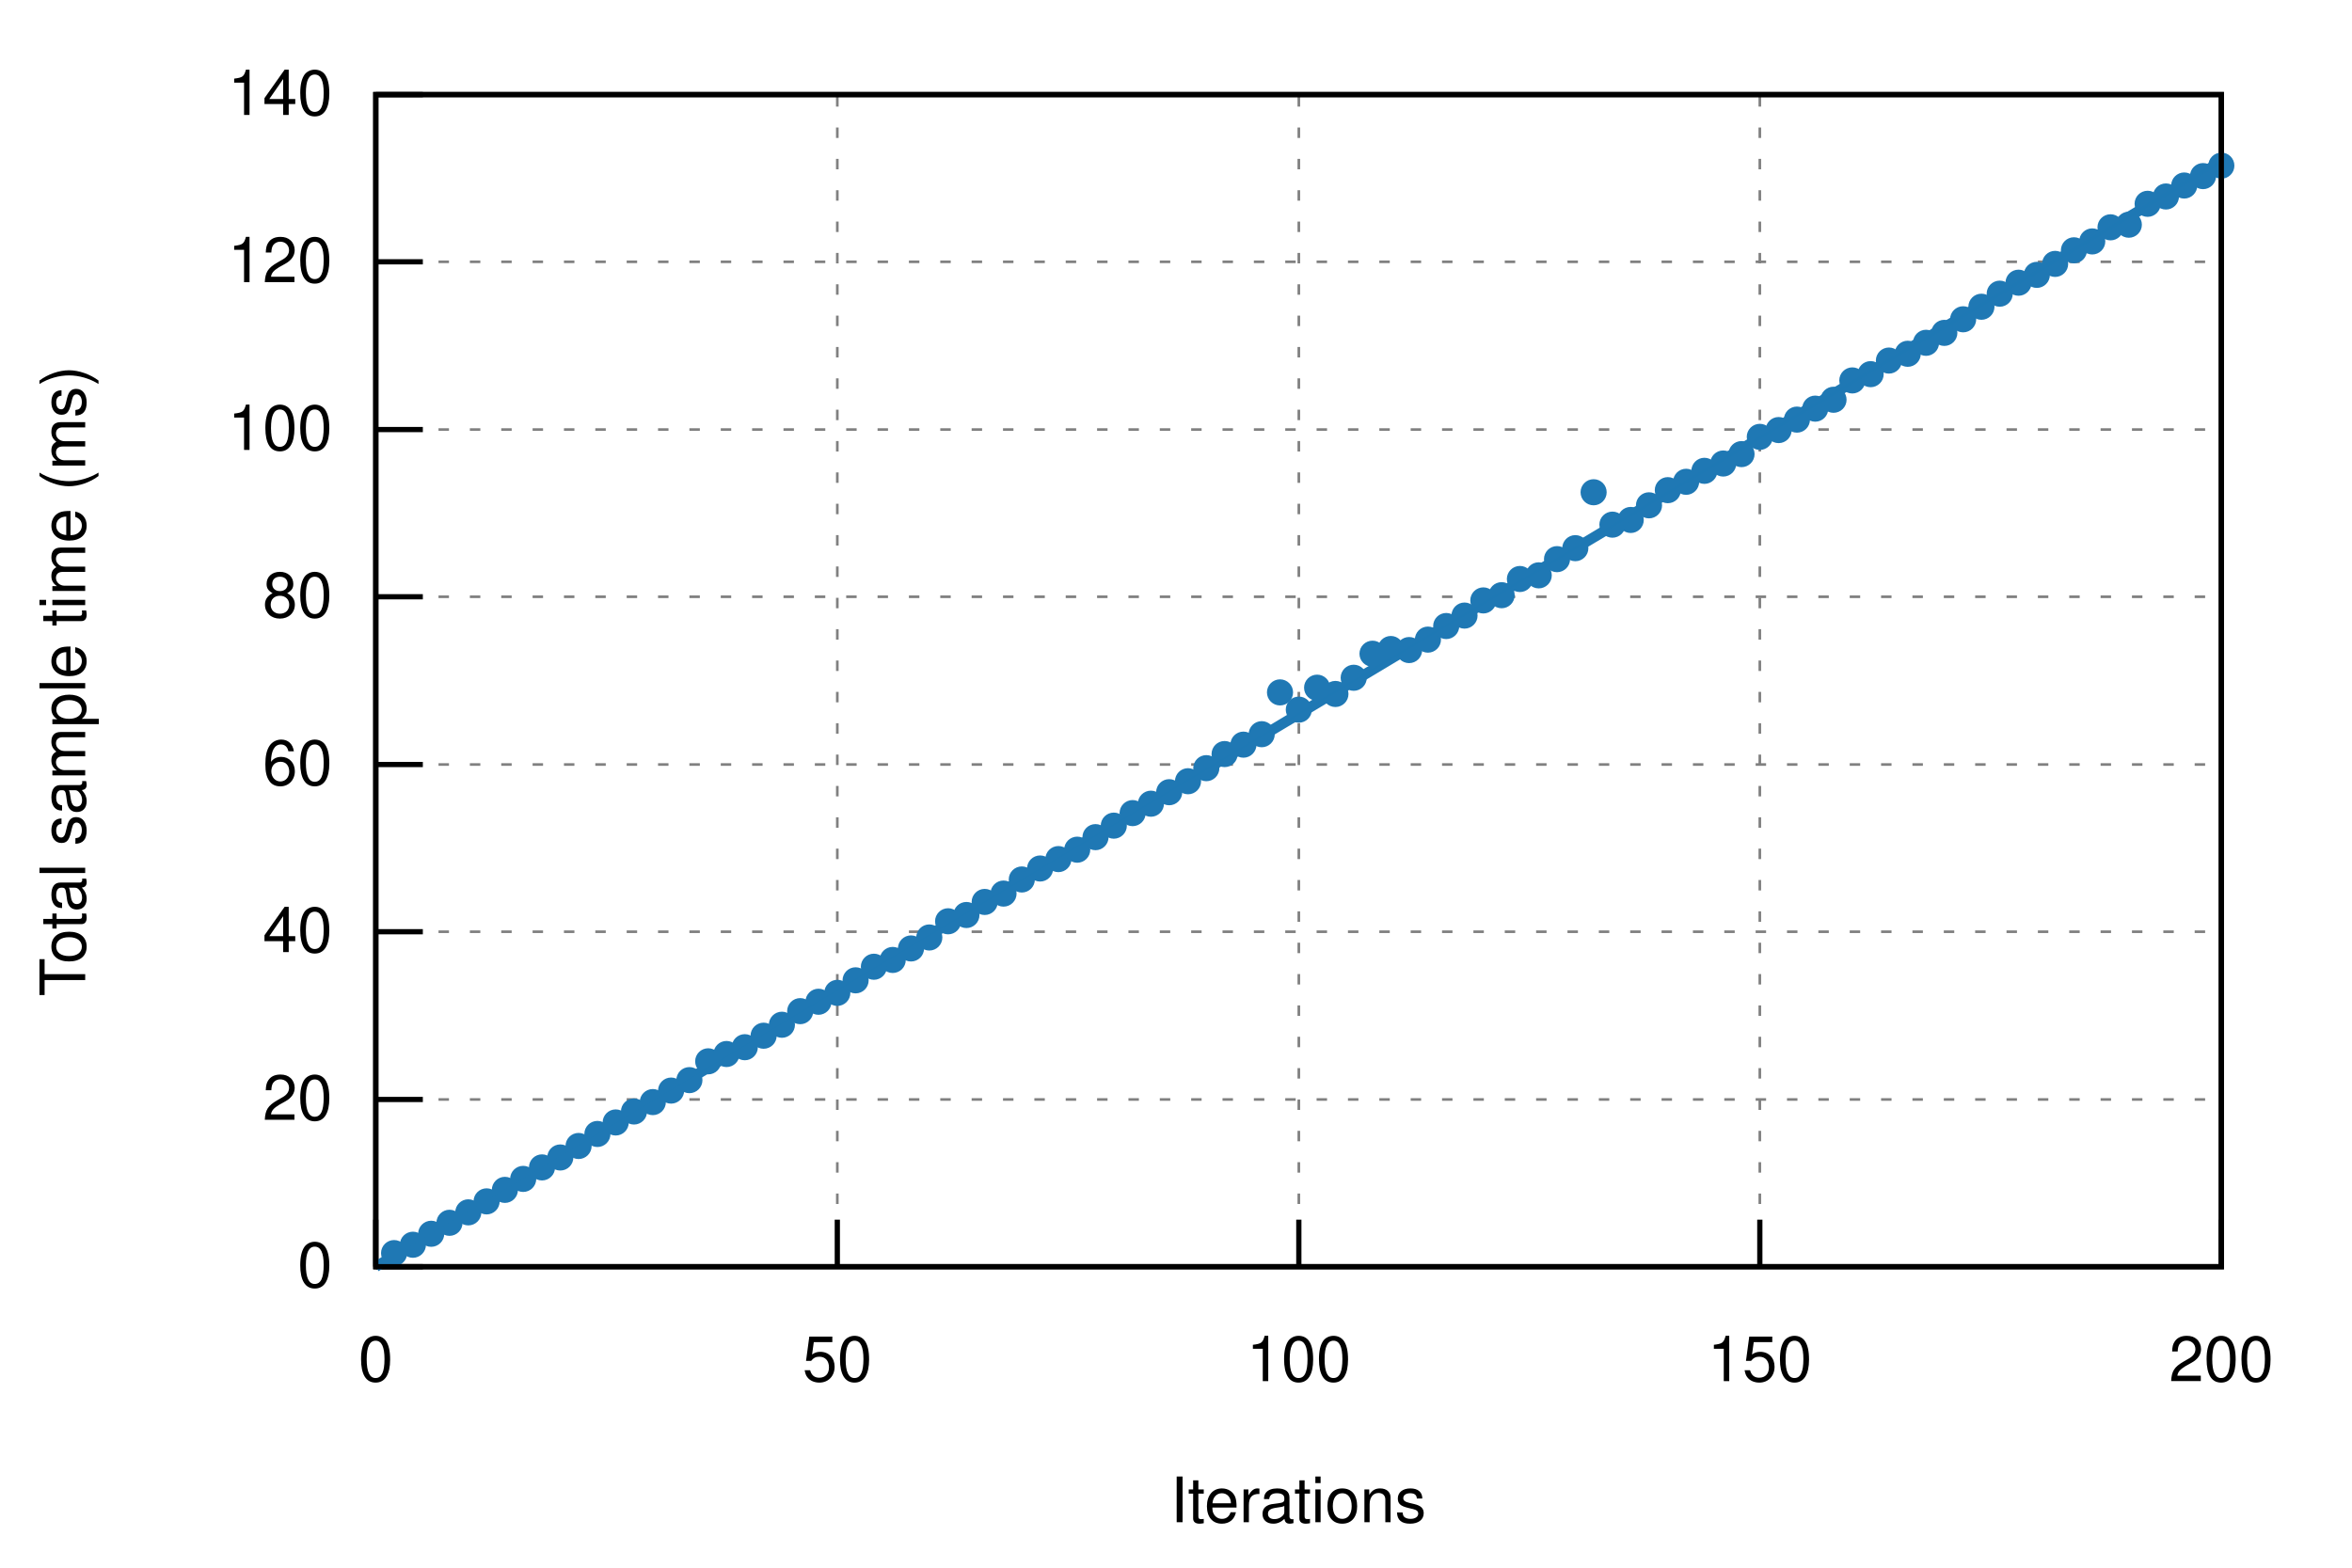
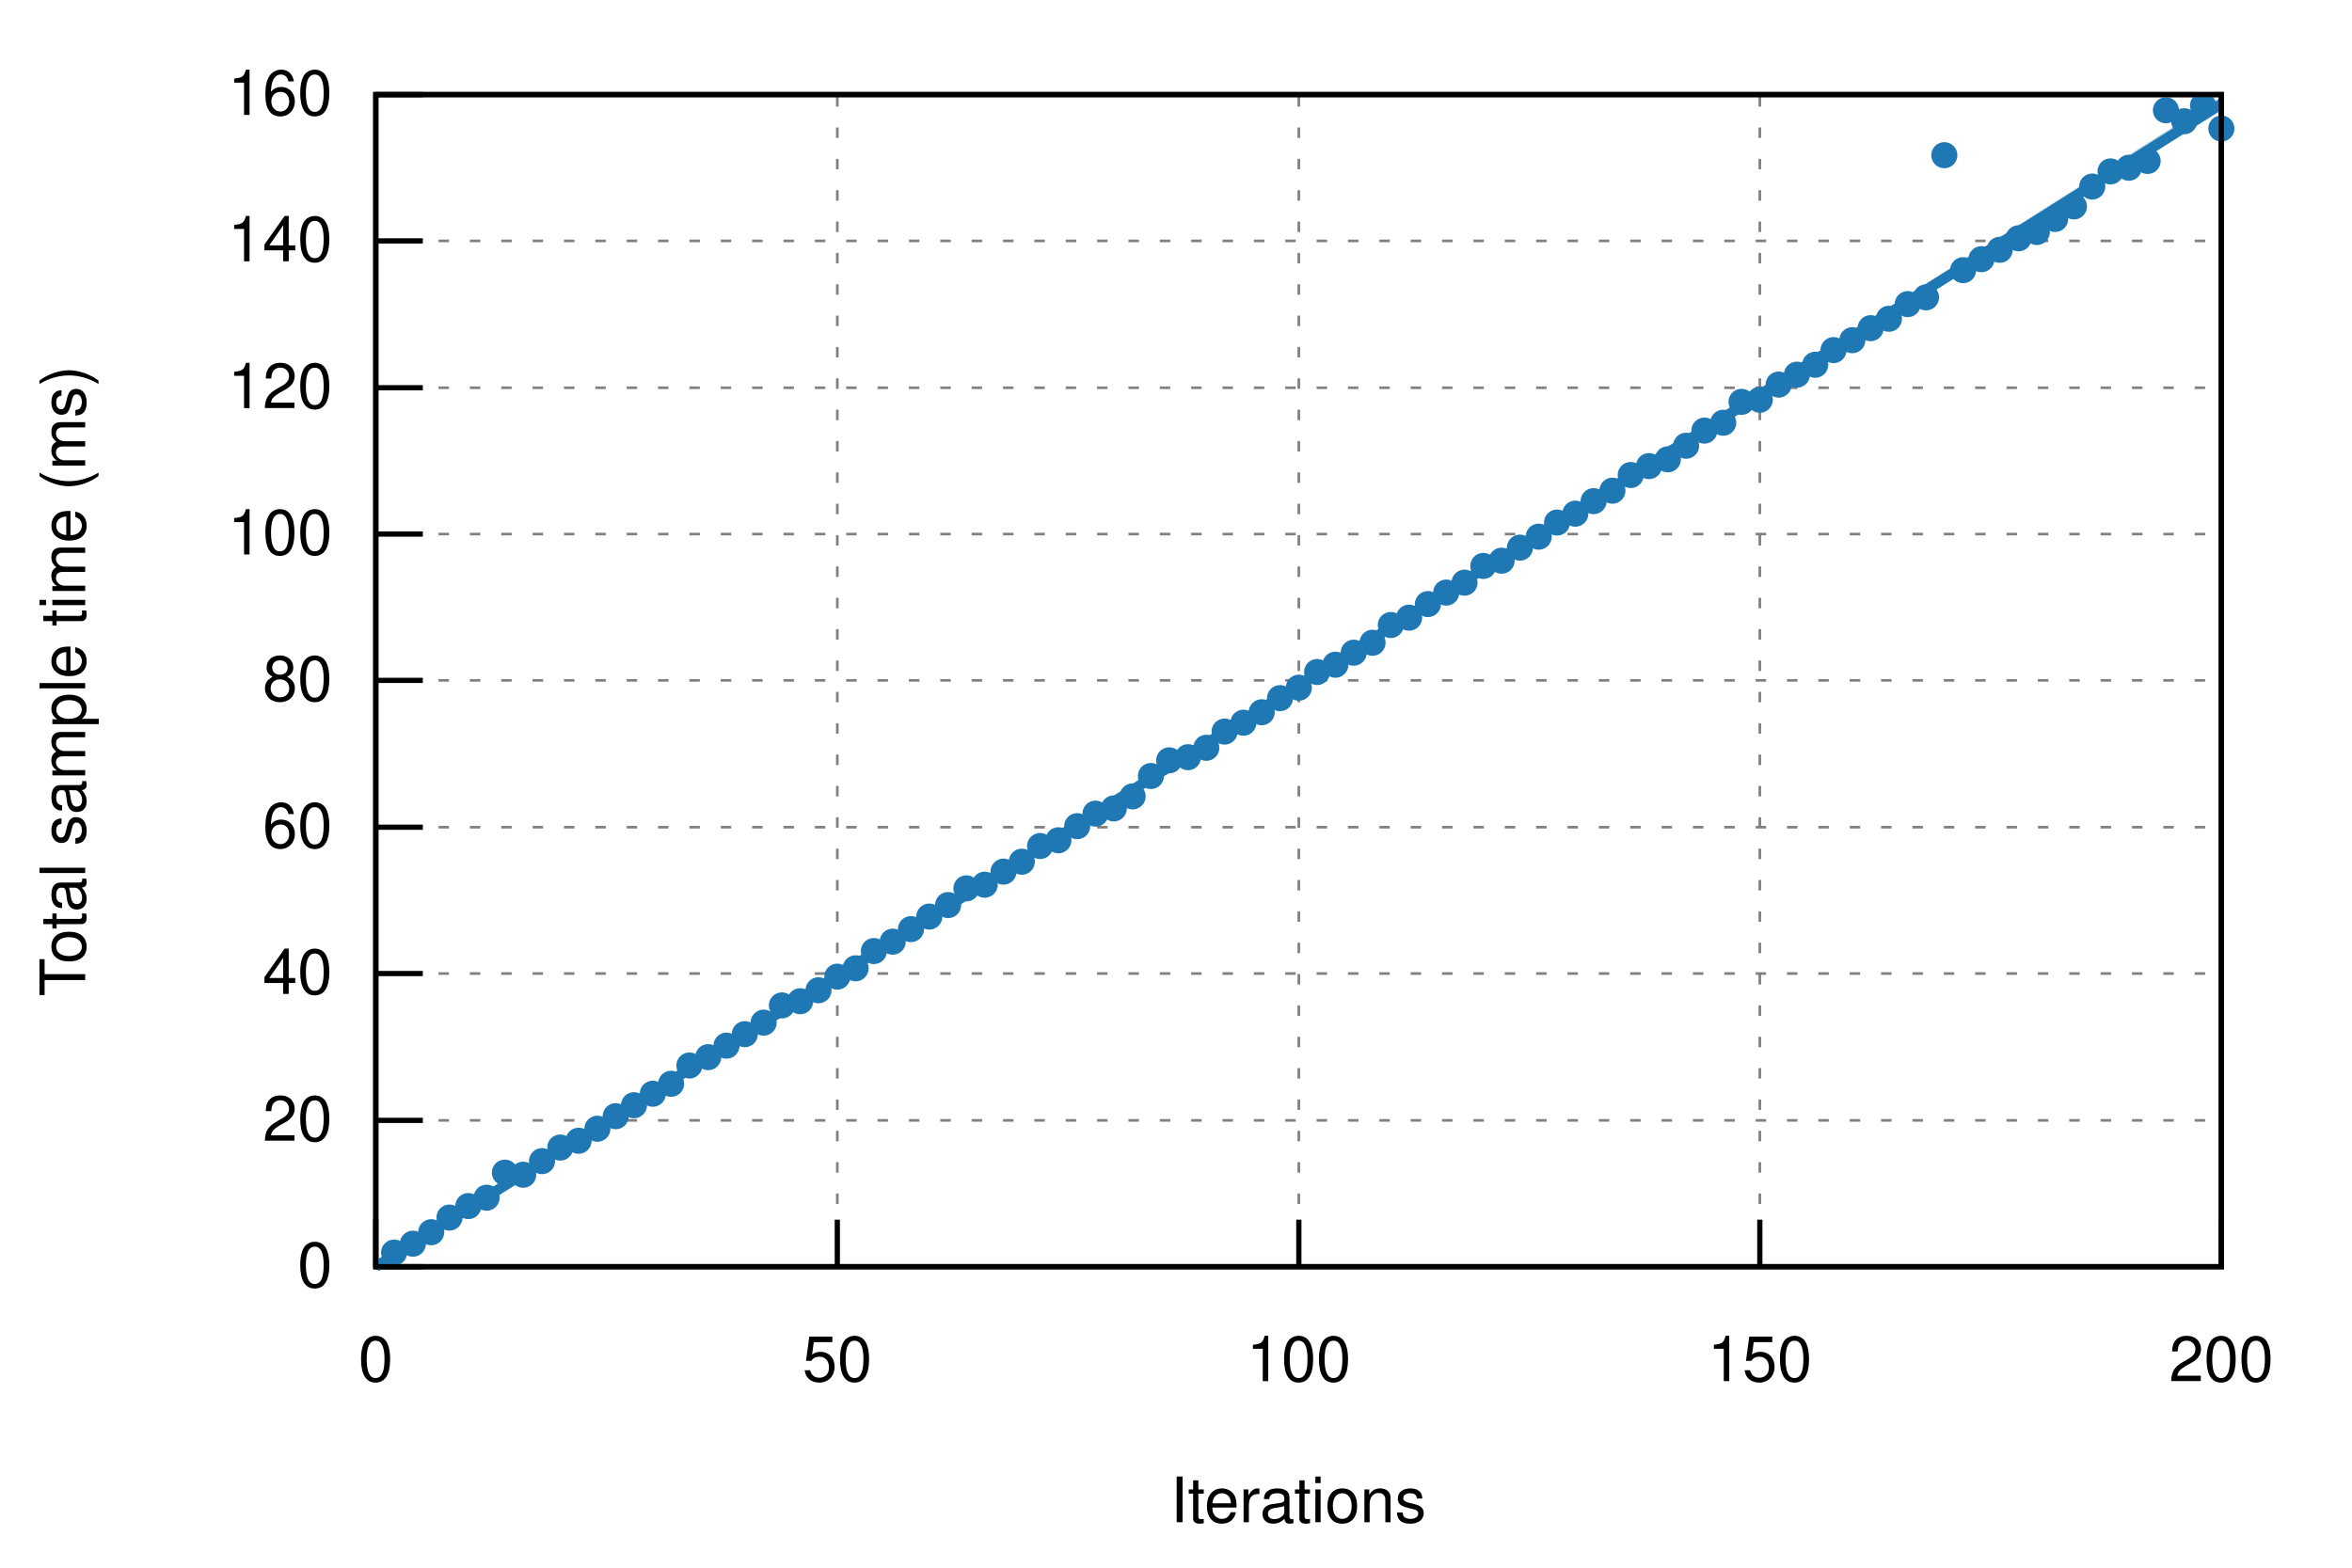
<svg xmlns="http://www.w3.org/2000/svg" xmlns:xlink="http://www.w3.org/1999/xlink" viewBox="0 0 450 300">
  <g id="gnuplot_canvas">
    <rect x="0" y="0" width="450" height="300" fill="none" />
    <defs>
      <circle id="gpDot" r="0.5" stroke-width="0.5" stroke="currentColor" />
      <path id="gpPt0" stroke-width="0.222" stroke="currentColor" d="M-1,0 h2 M0,-1 v2" />
      <path id="gpPt1" stroke-width="0.222" stroke="currentColor" d="M-1,-1 L1,1 M1,-1 L-1,1" />
      <path id="gpPt2" stroke-width="0.222" stroke="currentColor" d="M-1,0 L1,0 M0,-1 L0,1 M-1,-1 L1,1 M-1,1 L1,-1" />
      <rect id="gpPt3" stroke-width="0.222" stroke="currentColor" x="-1" y="-1" width="2" height="2" />
      <rect id="gpPt4" stroke-width="0.222" stroke="currentColor" fill="currentColor" x="-1" y="-1" width="2" height="2" />
      <circle id="gpPt5" stroke-width="0.222" stroke="currentColor" cx="0" cy="0" r="1" />
      <use xlink:href="#gpPt5" id="gpPt6" fill="currentColor" stroke="none" />
      <path id="gpPt7" stroke-width="0.222" stroke="currentColor" d="M0,-1.33 L-1.33,0.67 L1.33,0.67 z" />
      <use xlink:href="#gpPt7" id="gpPt8" fill="currentColor" stroke="none" />
      <use xlink:href="#gpPt7" id="gpPt9" stroke="currentColor" transform="rotate(180)" />
      <use xlink:href="#gpPt9" id="gpPt10" fill="currentColor" stroke="none" />
      <use xlink:href="#gpPt3" id="gpPt11" stroke="currentColor" transform="rotate(45)" />
      <use xlink:href="#gpPt11" id="gpPt12" fill="currentColor" stroke="none" />
      <path id="gpPt13" stroke-width="0.222" stroke="currentColor" d="M0,1.330 L1.265,0.411 L0.782,-1.067 L-0.782,-1.076 L-1.265,0.411 z" />
      <use xlink:href="#gpPt13" id="gpPt14" fill="currentColor" stroke="none" />
      <filter id="textbox" filterUnits="objectBoundingBox" x="0" y="0" height="1" width="1">
        <feFlood flood-color="white" flood-opacity="1" result="bgnd" />
        <feComposite in="SourceGraphic" in2="bgnd" operator="atop" />
      </filter>
      <filter id="greybox" filterUnits="objectBoundingBox" x="0" y="0" height="1" width="1">
        <feFlood flood-color="lightgrey" flood-opacity="1" result="grey" />
        <feComposite in="SourceGraphic" in2="grey" operator="atop" />
      </filter>
    </defs>
    <g fill="none" color="white" stroke="currentColor" stroke-width="1.00" stroke-linecap="butt" stroke-linejoin="miter">
</g>
    <g fill="none" color="black" stroke="currentColor" stroke-width="1.00" stroke-linecap="butt" stroke-linejoin="miter">
</g>
    <g fill="none" color="black" stroke="black" stroke-width="0.50" stroke-linecap="butt" stroke-linejoin="miter">
</g>
    <g fill="none" color="gray" stroke="currentColor" stroke-width="0.50" stroke-linecap="butt" stroke-linejoin="miter">
      <path stroke="gray" stroke-dasharray="2,4" class="gridline" d="M71.9,242.4 L425.0,242.4  " />
    </g>
    <g fill="none" color="gray" stroke="gray" stroke-width="1.00" stroke-linecap="butt" stroke-linejoin="miter">
</g>
    <g fill="none" color="black" stroke="currentColor" stroke-width="1.00" stroke-linecap="butt" stroke-linejoin="miter">
      <path stroke="black" d="M71.9,242.4 L80.9,242.4  " />
      <g transform="translate(63.6,246.3)" stroke="none" fill="black" font-family="Helvetica" font-size="12.00" text-anchor="end">
        <text>
          <tspan font-family="Helvetica"> 0</tspan>
        </text>
      </g>
    </g>
    <g fill="none" color="black" stroke="currentColor" stroke-width="1.00" stroke-linecap="butt" stroke-linejoin="miter">
</g>
    <g fill="none" color="black" stroke="black" stroke-width="0.50" stroke-linecap="butt" stroke-linejoin="miter">
</g>
    <g fill="none" color="gray" stroke="currentColor" stroke-width="0.50" stroke-linecap="butt" stroke-linejoin="miter">
-       <path stroke="gray" stroke-dasharray="2,4" class="gridline" d="M71.9,210.4 L425.0,210.4  " />
-     </g>
-     <g fill="none" color="gray" stroke="gray" stroke-width="1.00" stroke-linecap="butt" stroke-linejoin="miter">
- </g>
-     <g fill="none" color="black" stroke="currentColor" stroke-width="1.00" stroke-linecap="butt" stroke-linejoin="miter">
-       <path stroke="black" d="M71.9,210.4 L80.9,210.4  " />
-       <g transform="translate(63.6,214.3)" stroke="none" fill="black" font-family="Helvetica" font-size="12.00" text-anchor="end">
+       <path stroke="gray" stroke-dasharray="2,4" class="gridline" d="M71.9,214.4 L425.0,214.4  " />
+     </g>
+     <g fill="none" color="gray" stroke="gray" stroke-width="1.00" stroke-linecap="butt" stroke-linejoin="miter">
+ </g>
+     <g fill="none" color="black" stroke="currentColor" stroke-width="1.00" stroke-linecap="butt" stroke-linejoin="miter">
+       <path stroke="black" d="M71.9,214.4 L80.9,214.4  " />
+       <g transform="translate(63.6,218.3)" stroke="none" fill="black" font-family="Helvetica" font-size="12.00" text-anchor="end">
        <text>
          <tspan font-family="Helvetica"> 20</tspan>
        </text>
      </g>
    </g>
    <g fill="none" color="black" stroke="currentColor" stroke-width="1.00" stroke-linecap="butt" stroke-linejoin="miter">
</g>
    <g fill="none" color="black" stroke="black" stroke-width="0.50" stroke-linecap="butt" stroke-linejoin="miter">
</g>
    <g fill="none" color="gray" stroke="currentColor" stroke-width="0.50" stroke-linecap="butt" stroke-linejoin="miter">
-       <path stroke="gray" stroke-dasharray="2,4" class="gridline" d="M71.9,178.3 L425.0,178.3  " />
-     </g>
-     <g fill="none" color="gray" stroke="gray" stroke-width="1.00" stroke-linecap="butt" stroke-linejoin="miter">
- </g>
-     <g fill="none" color="black" stroke="currentColor" stroke-width="1.00" stroke-linecap="butt" stroke-linejoin="miter">
-       <path stroke="black" d="M71.9,178.3 L80.9,178.3  " />
-       <g transform="translate(63.6,182.2)" stroke="none" fill="black" font-family="Helvetica" font-size="12.00" text-anchor="end">
+       <path stroke="gray" stroke-dasharray="2,4" class="gridline" d="M71.9,186.3 L425.0,186.3  " />
+     </g>
+     <g fill="none" color="gray" stroke="gray" stroke-width="1.00" stroke-linecap="butt" stroke-linejoin="miter">
+ </g>
+     <g fill="none" color="black" stroke="currentColor" stroke-width="1.00" stroke-linecap="butt" stroke-linejoin="miter">
+       <path stroke="black" d="M71.9,186.3 L80.9,186.3  " />
+       <g transform="translate(63.6,190.2)" stroke="none" fill="black" font-family="Helvetica" font-size="12.00" text-anchor="end">
        <text>
          <tspan font-family="Helvetica"> 40</tspan>
        </text>
      </g>
    </g>
    <g fill="none" color="black" stroke="currentColor" stroke-width="1.00" stroke-linecap="butt" stroke-linejoin="miter">
</g>
    <g fill="none" color="black" stroke="black" stroke-width="0.50" stroke-linecap="butt" stroke-linejoin="miter">
</g>
    <g fill="none" color="gray" stroke="currentColor" stroke-width="0.50" stroke-linecap="butt" stroke-linejoin="miter">
-       <path stroke="gray" stroke-dasharray="2,4" class="gridline" d="M71.9,146.3 L425.0,146.3  " />
-     </g>
-     <g fill="none" color="gray" stroke="gray" stroke-width="1.00" stroke-linecap="butt" stroke-linejoin="miter">
- </g>
-     <g fill="none" color="black" stroke="currentColor" stroke-width="1.00" stroke-linecap="butt" stroke-linejoin="miter">
-       <path stroke="black" d="M71.9,146.3 L80.9,146.3  " />
-       <g transform="translate(63.6,150.2)" stroke="none" fill="black" font-family="Helvetica" font-size="12.00" text-anchor="end">
+       <path stroke="gray" stroke-dasharray="2,4" class="gridline" d="M71.9,158.3 L425.0,158.3  " />
+     </g>
+     <g fill="none" color="gray" stroke="gray" stroke-width="1.00" stroke-linecap="butt" stroke-linejoin="miter">
+ </g>
+     <g fill="none" color="black" stroke="currentColor" stroke-width="1.00" stroke-linecap="butt" stroke-linejoin="miter">
+       <path stroke="black" d="M71.9,158.3 L80.9,158.3  " />
+       <g transform="translate(63.6,162.2)" stroke="none" fill="black" font-family="Helvetica" font-size="12.00" text-anchor="end">
        <text>
          <tspan font-family="Helvetica"> 60</tspan>
        </text>
      </g>
    </g>
    <g fill="none" color="black" stroke="currentColor" stroke-width="1.00" stroke-linecap="butt" stroke-linejoin="miter">
</g>
    <g fill="none" color="black" stroke="black" stroke-width="0.50" stroke-linecap="butt" stroke-linejoin="miter">
</g>
    <g fill="none" color="gray" stroke="currentColor" stroke-width="0.50" stroke-linecap="butt" stroke-linejoin="miter">
-       <path stroke="gray" stroke-dasharray="2,4" class="gridline" d="M71.9,114.2 L425.0,114.2  " />
-     </g>
-     <g fill="none" color="gray" stroke="gray" stroke-width="1.00" stroke-linecap="butt" stroke-linejoin="miter">
- </g>
-     <g fill="none" color="black" stroke="currentColor" stroke-width="1.00" stroke-linecap="butt" stroke-linejoin="miter">
-       <path stroke="black" d="M71.9,114.2 L80.9,114.2  " />
-       <g transform="translate(63.6,118.1)" stroke="none" fill="black" font-family="Helvetica" font-size="12.00" text-anchor="end">
+       <path stroke="gray" stroke-dasharray="2,4" class="gridline" d="M71.9,130.2 L425.0,130.2  " />
+     </g>
+     <g fill="none" color="gray" stroke="gray" stroke-width="1.00" stroke-linecap="butt" stroke-linejoin="miter">
+ </g>
+     <g fill="none" color="black" stroke="currentColor" stroke-width="1.00" stroke-linecap="butt" stroke-linejoin="miter">
+       <path stroke="black" d="M71.9,130.2 L80.9,130.2  " />
+       <g transform="translate(63.6,134.1)" stroke="none" fill="black" font-family="Helvetica" font-size="12.00" text-anchor="end">
        <text>
          <tspan font-family="Helvetica"> 80</tspan>
        </text>
      </g>
    </g>
    <g fill="none" color="black" stroke="currentColor" stroke-width="1.00" stroke-linecap="butt" stroke-linejoin="miter">
</g>
    <g fill="none" color="black" stroke="black" stroke-width="0.50" stroke-linecap="butt" stroke-linejoin="miter">
</g>
    <g fill="none" color="gray" stroke="currentColor" stroke-width="0.50" stroke-linecap="butt" stroke-linejoin="miter">
-       <path stroke="gray" stroke-dasharray="2,4" class="gridline" d="M71.9,82.2 L425.0,82.2  " />
-     </g>
-     <g fill="none" color="gray" stroke="gray" stroke-width="1.00" stroke-linecap="butt" stroke-linejoin="miter">
- </g>
-     <g fill="none" color="black" stroke="currentColor" stroke-width="1.00" stroke-linecap="butt" stroke-linejoin="miter">
-       <path stroke="black" d="M71.9,82.2 L80.9,82.2  " />
-       <g transform="translate(63.6,86.1)" stroke="none" fill="black" font-family="Helvetica" font-size="12.00" text-anchor="end">
+       <path stroke="gray" stroke-dasharray="2,4" class="gridline" d="M71.9,102.2 L425.0,102.2  " />
+     </g>
+     <g fill="none" color="gray" stroke="gray" stroke-width="1.00" stroke-linecap="butt" stroke-linejoin="miter">
+ </g>
+     <g fill="none" color="black" stroke="currentColor" stroke-width="1.00" stroke-linecap="butt" stroke-linejoin="miter">
+       <path stroke="black" d="M71.9,102.2 L80.9,102.2  " />
+       <g transform="translate(63.6,106.1)" stroke="none" fill="black" font-family="Helvetica" font-size="12.00" text-anchor="end">
        <text>
          <tspan font-family="Helvetica"> 100</tspan>
        </text>
      </g>
    </g>
    <g fill="none" color="black" stroke="currentColor" stroke-width="1.00" stroke-linecap="butt" stroke-linejoin="miter">
</g>
    <g fill="none" color="black" stroke="black" stroke-width="0.50" stroke-linecap="butt" stroke-linejoin="miter">
</g>
    <g fill="none" color="gray" stroke="currentColor" stroke-width="0.50" stroke-linecap="butt" stroke-linejoin="miter">
-       <path stroke="gray" stroke-dasharray="2,4" class="gridline" d="M71.9,50.1 L425.0,50.1  " />
-     </g>
-     <g fill="none" color="gray" stroke="gray" stroke-width="1.00" stroke-linecap="butt" stroke-linejoin="miter">
- </g>
-     <g fill="none" color="black" stroke="currentColor" stroke-width="1.00" stroke-linecap="butt" stroke-linejoin="miter">
-       <path stroke="black" d="M71.9,50.1 L80.9,50.1  " />
-       <g transform="translate(63.6,54.0)" stroke="none" fill="black" font-family="Helvetica" font-size="12.00" text-anchor="end">
+       <path stroke="gray" stroke-dasharray="2,4" class="gridline" d="M71.9,74.2 L425.0,74.2  " />
+     </g>
+     <g fill="none" color="gray" stroke="gray" stroke-width="1.00" stroke-linecap="butt" stroke-linejoin="miter">
+ </g>
+     <g fill="none" color="black" stroke="currentColor" stroke-width="1.00" stroke-linecap="butt" stroke-linejoin="miter">
+       <path stroke="black" d="M71.9,74.2 L80.9,74.2  " />
+       <g transform="translate(63.6,78.1)" stroke="none" fill="black" font-family="Helvetica" font-size="12.00" text-anchor="end">
        <text>
          <tspan font-family="Helvetica"> 120</tspan>
+         </text>
+       </g>
+     </g>
+     <g fill="none" color="black" stroke="currentColor" stroke-width="1.00" stroke-linecap="butt" stroke-linejoin="miter">
+ </g>
+     <g fill="none" color="black" stroke="black" stroke-width="0.50" stroke-linecap="butt" stroke-linejoin="miter">
+ </g>
+     <g fill="none" color="gray" stroke="currentColor" stroke-width="0.50" stroke-linecap="butt" stroke-linejoin="miter">
+       <path stroke="gray" stroke-dasharray="2,4" class="gridline" d="M71.9,46.1 L425.0,46.1  " />
+     </g>
+     <g fill="none" color="gray" stroke="gray" stroke-width="1.00" stroke-linecap="butt" stroke-linejoin="miter">
+ </g>
+     <g fill="none" color="black" stroke="currentColor" stroke-width="1.00" stroke-linecap="butt" stroke-linejoin="miter">
+       <path stroke="black" d="M71.9,46.1 L80.9,46.1  " />
+       <g transform="translate(63.6,50.0)" stroke="none" fill="black" font-family="Helvetica" font-size="12.00" text-anchor="end">
+         <text>
+           <tspan font-family="Helvetica"> 140</tspan>
        </text>
      </g>
    </g>
    <g fill="none" color="black" stroke="currentColor" stroke-width="1.00" stroke-linecap="butt" stroke-linejoin="miter">
</g>
    <g fill="none" color="black" stroke="black" stroke-width="0.50" stroke-linecap="butt" stroke-linejoin="miter">
</g>
    <g fill="none" color="gray" stroke="currentColor" stroke-width="0.50" stroke-linecap="butt" stroke-linejoin="miter">
      <path stroke="gray" stroke-dasharray="2,4" class="gridline" d="M71.9,18.1 L425.0,18.1  " />
    </g>
    <g fill="none" color="gray" stroke="gray" stroke-width="1.00" stroke-linecap="butt" stroke-linejoin="miter">
</g>
    <g fill="none" color="black" stroke="currentColor" stroke-width="1.00" stroke-linecap="butt" stroke-linejoin="miter">
      <path stroke="black" d="M71.9,18.1 L80.9,18.1  " />
      <g transform="translate(63.6,22.0)" stroke="none" fill="black" font-family="Helvetica" font-size="12.00" text-anchor="end">
        <text>
-           <tspan font-family="Helvetica"> 140</tspan>
+           <tspan font-family="Helvetica"> 160</tspan>
        </text>
      </g>
    </g>
    <g fill="none" color="black" stroke="currentColor" stroke-width="1.00" stroke-linecap="butt" stroke-linejoin="miter">
</g>
    <g fill="none" color="black" stroke="black" stroke-width="0.50" stroke-linecap="butt" stroke-linejoin="miter">
</g>
    <g fill="none" color="gray" stroke="currentColor" stroke-width="0.50" stroke-linecap="butt" stroke-linejoin="miter">
      <path stroke="gray" stroke-dasharray="2,4" class="gridline" d="M71.9,242.4 L71.9,18.1  " />
    </g>
    <g fill="none" color="gray" stroke="gray" stroke-width="1.00" stroke-linecap="butt" stroke-linejoin="miter">
</g>
    <g fill="none" color="black" stroke="currentColor" stroke-width="1.00" stroke-linecap="butt" stroke-linejoin="miter">
      <path stroke="black" d="M71.9,242.4 L71.9,233.4  " />
      <g transform="translate(71.9,264.3)" stroke="none" fill="black" font-family="Helvetica" font-size="12.00" text-anchor="middle">
        <text>
          <tspan font-family="Helvetica"> 0</tspan>
        </text>
      </g>
    </g>
    <g fill="none" color="black" stroke="currentColor" stroke-width="1.00" stroke-linecap="butt" stroke-linejoin="miter">
</g>
    <g fill="none" color="black" stroke="black" stroke-width="0.50" stroke-linecap="butt" stroke-linejoin="miter">
</g>
    <g fill="none" color="gray" stroke="currentColor" stroke-width="0.50" stroke-linecap="butt" stroke-linejoin="miter">
      <path stroke="gray" stroke-dasharray="2,4" class="gridline" d="M160.2,242.4 L160.2,18.1  " />
    </g>
    <g fill="none" color="gray" stroke="gray" stroke-width="1.00" stroke-linecap="butt" stroke-linejoin="miter">
</g>
    <g fill="none" color="black" stroke="currentColor" stroke-width="1.00" stroke-linecap="butt" stroke-linejoin="miter">
      <path stroke="black" d="M160.2,242.4 L160.2,233.4  " />
      <g transform="translate(160.2,264.3)" stroke="none" fill="black" font-family="Helvetica" font-size="12.00" text-anchor="middle">
        <text>
          <tspan font-family="Helvetica"> 50</tspan>
        </text>
      </g>
    </g>
    <g fill="none" color="black" stroke="currentColor" stroke-width="1.00" stroke-linecap="butt" stroke-linejoin="miter">
</g>
    <g fill="none" color="black" stroke="black" stroke-width="0.50" stroke-linecap="butt" stroke-linejoin="miter">
</g>
    <g fill="none" color="gray" stroke="currentColor" stroke-width="0.50" stroke-linecap="butt" stroke-linejoin="miter">
      <path stroke="gray" stroke-dasharray="2,4" class="gridline" d="M248.5,242.4 L248.5,18.1  " />
    </g>
    <g fill="none" color="gray" stroke="gray" stroke-width="1.00" stroke-linecap="butt" stroke-linejoin="miter">
</g>
    <g fill="none" color="black" stroke="currentColor" stroke-width="1.00" stroke-linecap="butt" stroke-linejoin="miter">
      <path stroke="black" d="M248.5,242.4 L248.5,233.4  " />
      <g transform="translate(248.5,264.3)" stroke="none" fill="black" font-family="Helvetica" font-size="12.00" text-anchor="middle">
        <text>
          <tspan font-family="Helvetica"> 100</tspan>
        </text>
      </g>
    </g>
    <g fill="none" color="black" stroke="currentColor" stroke-width="1.00" stroke-linecap="butt" stroke-linejoin="miter">
</g>
    <g fill="none" color="black" stroke="black" stroke-width="0.50" stroke-linecap="butt" stroke-linejoin="miter">
</g>
    <g fill="none" color="gray" stroke="currentColor" stroke-width="0.50" stroke-linecap="butt" stroke-linejoin="miter">
      <path stroke="gray" stroke-dasharray="2,4" class="gridline" d="M336.7,242.4 L336.7,18.1  " />
    </g>
    <g fill="none" color="gray" stroke="gray" stroke-width="1.00" stroke-linecap="butt" stroke-linejoin="miter">
</g>
    <g fill="none" color="black" stroke="currentColor" stroke-width="1.00" stroke-linecap="butt" stroke-linejoin="miter">
      <path stroke="black" d="M336.7,242.4 L336.7,233.4  " />
      <g transform="translate(336.7,264.3)" stroke="none" fill="black" font-family="Helvetica" font-size="12.00" text-anchor="middle">
        <text>
          <tspan font-family="Helvetica"> 150</tspan>
        </text>
      </g>
    </g>
    <g fill="none" color="black" stroke="currentColor" stroke-width="1.00" stroke-linecap="butt" stroke-linejoin="miter">
</g>
    <g fill="none" color="black" stroke="black" stroke-width="0.50" stroke-linecap="butt" stroke-linejoin="miter">
</g>
    <g fill="none" color="gray" stroke="currentColor" stroke-width="0.50" stroke-linecap="butt" stroke-linejoin="miter">
      <path stroke="gray" stroke-dasharray="2,4" class="gridline" d="M425.0,242.4 L425.0,18.1  " />
    </g>
    <g fill="none" color="gray" stroke="gray" stroke-width="1.00" stroke-linecap="butt" stroke-linejoin="miter">
</g>
    <g fill="none" color="black" stroke="currentColor" stroke-width="1.00" stroke-linecap="butt" stroke-linejoin="miter">
      <path stroke="black" d="M425.0,242.4 L425.0,233.4  " />
      <g transform="translate(425.0,264.3)" stroke="none" fill="black" font-family="Helvetica" font-size="12.00" text-anchor="middle">
        <text>
          <tspan font-family="Helvetica"> 200</tspan>
        </text>
      </g>
    </g>
    <g fill="none" color="black" stroke="currentColor" stroke-width="1.00" stroke-linecap="butt" stroke-linejoin="miter">
</g>
    <g fill="none" color="black" stroke="currentColor" stroke-width="1.00" stroke-linecap="butt" stroke-linejoin="miter">
      <path stroke="black" d="M71.9,18.1 L71.9,242.4 L425.0,242.4 L425.0,18.1 L71.9,18.1 Z  " />
    </g>
    <g fill="none" color="black" stroke="currentColor" stroke-width="1.00" stroke-linecap="butt" stroke-linejoin="miter">
      <g transform="translate(16.3,130.3) rotate(270)" stroke="none" fill="black" font-family="Helvetica" font-size="12.00" text-anchor="middle">
        <text>
          <tspan font-family="Helvetica">Total sample time (ms)</tspan>
        </text>
      </g>
    </g>
    <g fill="none" color="black" stroke="currentColor" stroke-width="1.00" stroke-linecap="butt" stroke-linejoin="miter">
      <g transform="translate(248.4,291.3)" stroke="none" fill="black" font-family="Helvetica" font-size="12.00" text-anchor="middle">
        <text>
          <tspan font-family="Helvetica">Iterations</tspan>
        </text>
      </g>
    </g>
    <g fill="none" color="black" stroke="currentColor" stroke-width="1.00" stroke-linecap="butt" stroke-linejoin="miter">
</g>
    <g id="gnuplot_plot_1">
      <g fill="none" color="black" stroke="currentColor" stroke-width="1.00" stroke-linecap="butt" stroke-linejoin="miter">
-         <use xlink:href="#gpPt6" transform="translate(75.4,239.8) scale(2.25)" color="rgb( 31, 120, 180)" />
-         <use xlink:href="#gpPt6" transform="translate(79.0,238.2) scale(2.25)" color="rgb( 31, 120, 180)" />
-         <use xlink:href="#gpPt6" transform="translate(82.5,236.1) scale(2.25)" color="rgb( 31, 120, 180)" />
-         <use xlink:href="#gpPt6" transform="translate(86.0,234.0) scale(2.25)" color="rgb( 31, 120, 180)" />
-         <use xlink:href="#gpPt6" transform="translate(89.6,232.0) scale(2.25)" color="rgb( 31, 120, 180)" />
-         <use xlink:href="#gpPt6" transform="translate(93.1,229.9) scale(2.25)" color="rgb( 31, 120, 180)" />
-         <use xlink:href="#gpPt6" transform="translate(96.6,227.7) scale(2.25)" color="rgb( 31, 120, 180)" />
-         <use xlink:href="#gpPt6" transform="translate(100.1,225.6) scale(2.25)" color="rgb( 31, 120, 180)" />
-         <use xlink:href="#gpPt6" transform="translate(103.7,223.4) scale(2.25)" color="rgb( 31, 120, 180)" />
-         <use xlink:href="#gpPt6" transform="translate(107.2,221.5) scale(2.25)" color="rgb( 31, 120, 180)" />
-         <use xlink:href="#gpPt6" transform="translate(110.7,219.3) scale(2.25)" color="rgb( 31, 120, 180)" />
-         <use xlink:href="#gpPt6" transform="translate(114.3,217.0) scale(2.25)" color="rgb( 31, 120, 180)" />
-         <use xlink:href="#gpPt6" transform="translate(117.8,214.8) scale(2.25)" color="rgb( 31, 120, 180)" />
-         <use xlink:href="#gpPt6" transform="translate(121.3,212.7) scale(2.25)" color="rgb( 31, 120, 180)" />
-         <use xlink:href="#gpPt6" transform="translate(124.9,210.9) scale(2.25)" color="rgb( 31, 120, 180)" />
-         <use xlink:href="#gpPt6" transform="translate(128.4,208.7) scale(2.25)" color="rgb( 31, 120, 180)" />
-         <use xlink:href="#gpPt6" transform="translate(131.9,206.7) scale(2.25)" color="rgb( 31, 120, 180)" />
-         <use xlink:href="#gpPt6" transform="translate(135.5,203.1) scale(2.25)" color="rgb( 31, 120, 180)" />
-         <use xlink:href="#gpPt6" transform="translate(139.0,201.7) scale(2.25)" color="rgb( 31, 120, 180)" />
-         <use xlink:href="#gpPt6" transform="translate(142.5,200.4) scale(2.25)" color="rgb( 31, 120, 180)" />
-         <use xlink:href="#gpPt6" transform="translate(146.1,198.2) scale(2.25)" color="rgb( 31, 120, 180)" />
-         <use xlink:href="#gpPt6" transform="translate(149.6,196.1) scale(2.25)" color="rgb( 31, 120, 180)" />
-         <use xlink:href="#gpPt6" transform="translate(153.1,193.5) scale(2.25)" color="rgb( 31, 120, 180)" />
-         <use xlink:href="#gpPt6" transform="translate(156.6,191.7) scale(2.25)" color="rgb( 31, 120, 180)" />
-         <use xlink:href="#gpPt6" transform="translate(160.2,190.0) scale(2.25)" color="rgb( 31, 120, 180)" />
-         <use xlink:href="#gpPt6" transform="translate(163.7,187.6) scale(2.25)" color="rgb( 31, 120, 180)" />
-         <use xlink:href="#gpPt6" transform="translate(167.2,185.0) scale(2.25)" color="rgb( 31, 120, 180)" />
-         <use xlink:href="#gpPt6" transform="translate(170.8,183.7) scale(2.25)" color="rgb( 31, 120, 180)" />
-         <use xlink:href="#gpPt6" transform="translate(174.3,181.5) scale(2.25)" color="rgb( 31, 120, 180)" />
-         <use xlink:href="#gpPt6" transform="translate(177.8,179.4) scale(2.25)" color="rgb( 31, 120, 180)" />
-         <use xlink:href="#gpPt6" transform="translate(181.4,176.3) scale(2.25)" color="rgb( 31, 120, 180)" />
-         <use xlink:href="#gpPt6" transform="translate(184.9,175.1) scale(2.25)" color="rgb( 31, 120, 180)" />
-         <use xlink:href="#gpPt6" transform="translate(188.4,172.6) scale(2.25)" color="rgb( 31, 120, 180)" />
-         <use xlink:href="#gpPt6" transform="translate(192.0,171.0) scale(2.25)" color="rgb( 31, 120, 180)" />
-         <use xlink:href="#gpPt6" transform="translate(195.5,168.3) scale(2.25)" color="rgb( 31, 120, 180)" />
-         <use xlink:href="#gpPt6" transform="translate(199.0,166.2) scale(2.25)" color="rgb( 31, 120, 180)" />
-         <use xlink:href="#gpPt6" transform="translate(202.5,164.4) scale(2.25)" color="rgb( 31, 120, 180)" />
-         <use xlink:href="#gpPt6" transform="translate(206.1,162.6) scale(2.25)" color="rgb( 31, 120, 180)" />
-         <use xlink:href="#gpPt6" transform="translate(209.6,160.2) scale(2.25)" color="rgb( 31, 120, 180)" />
-         <use xlink:href="#gpPt6" transform="translate(213.1,158.0) scale(2.25)" color="rgb( 31, 120, 180)" />
-         <use xlink:href="#gpPt6" transform="translate(216.7,155.6) scale(2.25)" color="rgb( 31, 120, 180)" />
-         <use xlink:href="#gpPt6" transform="translate(220.2,153.8) scale(2.25)" color="rgb( 31, 120, 180)" />
-         <use xlink:href="#gpPt6" transform="translate(223.7,151.6) scale(2.25)" color="rgb( 31, 120, 180)" />
-         <use xlink:href="#gpPt6" transform="translate(227.3,149.5) scale(2.25)" color="rgb( 31, 120, 180)" />
-         <use xlink:href="#gpPt6" transform="translate(230.8,147.0) scale(2.25)" color="rgb( 31, 120, 180)" />
-         <use xlink:href="#gpPt6" transform="translate(234.3,144.3) scale(2.25)" color="rgb( 31, 120, 180)" />
-         <use xlink:href="#gpPt6" transform="translate(237.9,142.5) scale(2.25)" color="rgb( 31, 120, 180)" />
-         <use xlink:href="#gpPt6" transform="translate(241.4,140.5) scale(2.25)" color="rgb( 31, 120, 180)" />
-         <use xlink:href="#gpPt6" transform="translate(244.9,132.5) scale(2.25)" color="rgb( 31, 120, 180)" />
-         <use xlink:href="#gpPt6" transform="translate(248.5,135.8) scale(2.25)" color="rgb( 31, 120, 180)" />
-         <use xlink:href="#gpPt6" transform="translate(252.0,131.6) scale(2.25)" color="rgb( 31, 120, 180)" />
-         <use xlink:href="#gpPt6" transform="translate(255.5,132.8) scale(2.25)" color="rgb( 31, 120, 180)" />
-         <use xlink:href="#gpPt6" transform="translate(259.0,129.7) scale(2.25)" color="rgb( 31, 120, 180)" />
-         <use xlink:href="#gpPt6" transform="translate(262.6,125.1) scale(2.25)" color="rgb( 31, 120, 180)" />
-         <use xlink:href="#gpPt6" transform="translate(266.1,124.2) scale(2.25)" color="rgb( 31, 120, 180)" />
-         <use xlink:href="#gpPt6" transform="translate(269.6,124.4) scale(2.25)" color="rgb( 31, 120, 180)" />
-         <use xlink:href="#gpPt6" transform="translate(273.2,122.4) scale(2.25)" color="rgb( 31, 120, 180)" />
-         <use xlink:href="#gpPt6" transform="translate(276.7,119.8) scale(2.25)" color="rgb( 31, 120, 180)" />
-         <use xlink:href="#gpPt6" transform="translate(280.2,117.8) scale(2.25)" color="rgb( 31, 120, 180)" />
-         <use xlink:href="#gpPt6" transform="translate(283.8,114.9) scale(2.25)" color="rgb( 31, 120, 180)" />
-         <use xlink:href="#gpPt6" transform="translate(287.3,113.9) scale(2.25)" color="rgb( 31, 120, 180)" />
-         <use xlink:href="#gpPt6" transform="translate(290.8,110.8) scale(2.25)" color="rgb( 31, 120, 180)" />
-         <use xlink:href="#gpPt6" transform="translate(294.4,110.1) scale(2.25)" color="rgb( 31, 120, 180)" />
-         <use xlink:href="#gpPt6" transform="translate(297.9,107.0) scale(2.25)" color="rgb( 31, 120, 180)" />
-         <use xlink:href="#gpPt6" transform="translate(301.4,104.9) scale(2.25)" color="rgb( 31, 120, 180)" />
-         <use xlink:href="#gpPt6" transform="translate(304.9,94.2) scale(2.25)" color="rgb( 31, 120, 180)" />
-         <use xlink:href="#gpPt6" transform="translate(308.5,100.4) scale(2.25)" color="rgb( 31, 120, 180)" />
-         <use xlink:href="#gpPt6" transform="translate(312.0,99.5) scale(2.25)" color="rgb( 31, 120, 180)" />
-         <use xlink:href="#gpPt6" transform="translate(315.5,96.7) scale(2.25)" color="rgb( 31, 120, 180)" />
-         <use xlink:href="#gpPt6" transform="translate(319.1,93.8) scale(2.25)" color="rgb( 31, 120, 180)" />
-         <use xlink:href="#gpPt6" transform="translate(322.6,92.2) scale(2.25)" color="rgb( 31, 120, 180)" />
-         <use xlink:href="#gpPt6" transform="translate(326.1,90.1) scale(2.25)" color="rgb( 31, 120, 180)" />
-         <use xlink:href="#gpPt6" transform="translate(329.7,88.7) scale(2.25)" color="rgb( 31, 120, 180)" />
-         <use xlink:href="#gpPt6" transform="translate(333.2,86.9) scale(2.25)" color="rgb( 31, 120, 180)" />
-         <use xlink:href="#gpPt6" transform="translate(336.7,83.6) scale(2.25)" color="rgb( 31, 120, 180)" />
-         <use xlink:href="#gpPt6" transform="translate(340.3,82.3) scale(2.25)" color="rgb( 31, 120, 180)" />
-         <use xlink:href="#gpPt6" transform="translate(343.8,80.3) scale(2.25)" color="rgb( 31, 120, 180)" />
-         <use xlink:href="#gpPt6" transform="translate(347.3,78.2) scale(2.25)" color="rgb( 31, 120, 180)" />
-         <use xlink:href="#gpPt6" transform="translate(350.8,76.5) scale(2.25)" color="rgb( 31, 120, 180)" />
-         <use xlink:href="#gpPt6" transform="translate(354.4,72.8) scale(2.25)" color="rgb( 31, 120, 180)" />
-         <use xlink:href="#gpPt6" transform="translate(357.9,71.6) scale(2.25)" color="rgb( 31, 120, 180)" />
-         <use xlink:href="#gpPt6" transform="translate(361.4,69.0) scale(2.25)" color="rgb( 31, 120, 180)" />
-         <use xlink:href="#gpPt6" transform="translate(365.0,67.7) scale(2.25)" color="rgb( 31, 120, 180)" />
-         <use xlink:href="#gpPt6" transform="translate(368.5,65.6) scale(2.25)" color="rgb( 31, 120, 180)" />
-         <use xlink:href="#gpPt6" transform="translate(372.0,63.7) scale(2.25)" color="rgb( 31, 120, 180)" />
-         <use xlink:href="#gpPt6" transform="translate(375.6,61.1) scale(2.25)" color="rgb( 31, 120, 180)" />
-         <use xlink:href="#gpPt6" transform="translate(379.1,58.7) scale(2.25)" color="rgb( 31, 120, 180)" />
-         <use xlink:href="#gpPt6" transform="translate(382.6,56.2) scale(2.25)" color="rgb( 31, 120, 180)" />
-         <use xlink:href="#gpPt6" transform="translate(386.2,54.1) scale(2.25)" color="rgb( 31, 120, 180)" />
-         <use xlink:href="#gpPt6" transform="translate(389.7,52.6) scale(2.25)" color="rgb( 31, 120, 180)" />
-         <use xlink:href="#gpPt6" transform="translate(393.2,50.5) scale(2.25)" color="rgb( 31, 120, 180)" />
-         <use xlink:href="#gpPt6" transform="translate(396.8,47.9) scale(2.25)" color="rgb( 31, 120, 180)" />
-         <use xlink:href="#gpPt6" transform="translate(400.3,46.2) scale(2.25)" color="rgb( 31, 120, 180)" />
-         <use xlink:href="#gpPt6" transform="translate(403.8,43.5) scale(2.25)" color="rgb( 31, 120, 180)" />
-         <use xlink:href="#gpPt6" transform="translate(407.3,43.0) scale(2.25)" color="rgb( 31, 120, 180)" />
-         <use xlink:href="#gpPt6" transform="translate(410.9,39.0) scale(2.25)" color="rgb( 31, 120, 180)" />
-         <use xlink:href="#gpPt6" transform="translate(414.4,37.6) scale(2.25)" color="rgb( 31, 120, 180)" />
-         <use xlink:href="#gpPt6" transform="translate(417.9,35.5) scale(2.25)" color="rgb( 31, 120, 180)" />
-         <use xlink:href="#gpPt6" transform="translate(421.5,33.7) scale(2.25)" color="rgb( 31, 120, 180)" />
-         <use xlink:href="#gpPt6" transform="translate(425.0,31.7) scale(2.25)" color="rgb( 31, 120, 180)" />
+         <use xlink:href="#gpPt6" transform="translate(75.4,239.7) scale(2.25)" color="rgb( 31, 120, 180)" />
+         <use xlink:href="#gpPt6" transform="translate(79.0,238.0) scale(2.25)" color="rgb( 31, 120, 180)" />
+         <use xlink:href="#gpPt6" transform="translate(82.5,235.8) scale(2.25)" color="rgb( 31, 120, 180)" />
+         <use xlink:href="#gpPt6" transform="translate(86.0,233.0) scale(2.25)" color="rgb( 31, 120, 180)" />
+         <use xlink:href="#gpPt6" transform="translate(89.6,230.8) scale(2.25)" color="rgb( 31, 120, 180)" />
+         <use xlink:href="#gpPt6" transform="translate(93.1,229.2) scale(2.25)" color="rgb( 31, 120, 180)" />
+         <use xlink:href="#gpPt6" transform="translate(96.6,224.4) scale(2.25)" color="rgb( 31, 120, 180)" />
+         <use xlink:href="#gpPt6" transform="translate(100.1,224.8) scale(2.25)" color="rgb( 31, 120, 180)" />
+         <use xlink:href="#gpPt6" transform="translate(103.7,222.2) scale(2.25)" color="rgb( 31, 120, 180)" />
+         <use xlink:href="#gpPt6" transform="translate(107.2,219.6) scale(2.25)" color="rgb( 31, 120, 180)" />
+         <use xlink:href="#gpPt6" transform="translate(110.7,218.3) scale(2.25)" color="rgb( 31, 120, 180)" />
+         <use xlink:href="#gpPt6" transform="translate(114.3,216.0) scale(2.25)" color="rgb( 31, 120, 180)" />
+         <use xlink:href="#gpPt6" transform="translate(117.8,213.6) scale(2.25)" color="rgb( 31, 120, 180)" />
+         <use xlink:href="#gpPt6" transform="translate(121.3,211.5) scale(2.25)" color="rgb( 31, 120, 180)" />
+         <use xlink:href="#gpPt6" transform="translate(124.9,209.3) scale(2.25)" color="rgb( 31, 120, 180)" />
+         <use xlink:href="#gpPt6" transform="translate(128.4,207.4) scale(2.25)" color="rgb( 31, 120, 180)" />
+         <use xlink:href="#gpPt6" transform="translate(131.9,203.9) scale(2.25)" color="rgb( 31, 120, 180)" />
+         <use xlink:href="#gpPt6" transform="translate(135.5,202.3) scale(2.25)" color="rgb( 31, 120, 180)" />
+         <use xlink:href="#gpPt6" transform="translate(139.0,200.1) scale(2.25)" color="rgb( 31, 120, 180)" />
+         <use xlink:href="#gpPt6" transform="translate(142.5,197.9) scale(2.25)" color="rgb( 31, 120, 180)" />
+         <use xlink:href="#gpPt6" transform="translate(146.1,195.7) scale(2.25)" color="rgb( 31, 120, 180)" />
+         <use xlink:href="#gpPt6" transform="translate(149.6,192.4) scale(2.25)" color="rgb( 31, 120, 180)" />
+         <use xlink:href="#gpPt6" transform="translate(153.1,191.6) scale(2.25)" color="rgb( 31, 120, 180)" />
+         <use xlink:href="#gpPt6" transform="translate(156.6,189.5) scale(2.25)" color="rgb( 31, 120, 180)" />
+         <use xlink:href="#gpPt6" transform="translate(160.2,186.9) scale(2.25)" color="rgb( 31, 120, 180)" />
+         <use xlink:href="#gpPt6" transform="translate(163.7,185.3) scale(2.25)" color="rgb( 31, 120, 180)" />
+         <use xlink:href="#gpPt6" transform="translate(167.2,182.0) scale(2.25)" color="rgb( 31, 120, 180)" />
+         <use xlink:href="#gpPt6" transform="translate(170.8,180.2) scale(2.25)" color="rgb( 31, 120, 180)" />
+         <use xlink:href="#gpPt6" transform="translate(174.3,177.8) scale(2.25)" color="rgb( 31, 120, 180)" />
+         <use xlink:href="#gpPt6" transform="translate(177.8,175.4) scale(2.25)" color="rgb( 31, 120, 180)" />
+         <use xlink:href="#gpPt6" transform="translate(181.4,173.2) scale(2.25)" color="rgb( 31, 120, 180)" />
+         <use xlink:href="#gpPt6" transform="translate(184.9,170.0) scale(2.25)" color="rgb( 31, 120, 180)" />
+         <use xlink:href="#gpPt6" transform="translate(188.4,169.3) scale(2.25)" color="rgb( 31, 120, 180)" />
+         <use xlink:href="#gpPt6" transform="translate(192.0,166.8) scale(2.25)" color="rgb( 31, 120, 180)" />
+         <use xlink:href="#gpPt6" transform="translate(195.5,164.9) scale(2.25)" color="rgb( 31, 120, 180)" />
+         <use xlink:href="#gpPt6" transform="translate(199.0,161.9) scale(2.25)" color="rgb( 31, 120, 180)" />
+         <use xlink:href="#gpPt6" transform="translate(202.5,160.8) scale(2.25)" color="rgb( 31, 120, 180)" />
+         <use xlink:href="#gpPt6" transform="translate(206.1,158.1) scale(2.25)" color="rgb( 31, 120, 180)" />
+         <use xlink:href="#gpPt6" transform="translate(209.6,155.7) scale(2.25)" color="rgb( 31, 120, 180)" />
+         <use xlink:href="#gpPt6" transform="translate(213.1,154.7) scale(2.25)" color="rgb( 31, 120, 180)" />
+         <use xlink:href="#gpPt6" transform="translate(216.7,152.4) scale(2.25)" color="rgb( 31, 120, 180)" />
+         <use xlink:href="#gpPt6" transform="translate(220.2,148.5) scale(2.25)" color="rgb( 31, 120, 180)" />
+         <use xlink:href="#gpPt6" transform="translate(223.7,145.5) scale(2.25)" color="rgb( 31, 120, 180)" />
+         <use xlink:href="#gpPt6" transform="translate(227.3,144.9) scale(2.25)" color="rgb( 31, 120, 180)" />
+         <use xlink:href="#gpPt6" transform="translate(230.8,143.1) scale(2.25)" color="rgb( 31, 120, 180)" />
+         <use xlink:href="#gpPt6" transform="translate(234.3,140.0) scale(2.25)" color="rgb( 31, 120, 180)" />
+         <use xlink:href="#gpPt6" transform="translate(237.9,138.3) scale(2.25)" color="rgb( 31, 120, 180)" />
+         <use xlink:href="#gpPt6" transform="translate(241.4,136.3) scale(2.25)" color="rgb( 31, 120, 180)" />
+         <use xlink:href="#gpPt6" transform="translate(244.9,133.6) scale(2.25)" color="rgb( 31, 120, 180)" />
+         <use xlink:href="#gpPt6" transform="translate(248.5,131.6) scale(2.25)" color="rgb( 31, 120, 180)" />
+         <use xlink:href="#gpPt6" transform="translate(252.0,128.6) scale(2.25)" color="rgb( 31, 120, 180)" />
+         <use xlink:href="#gpPt6" transform="translate(255.5,127.2) scale(2.25)" color="rgb( 31, 120, 180)" />
+         <use xlink:href="#gpPt6" transform="translate(259.0,124.9) scale(2.25)" color="rgb( 31, 120, 180)" />
+         <use xlink:href="#gpPt6" transform="translate(262.6,123.0) scale(2.25)" color="rgb( 31, 120, 180)" />
+         <use xlink:href="#gpPt6" transform="translate(266.1,119.6) scale(2.25)" color="rgb( 31, 120, 180)" />
+         <use xlink:href="#gpPt6" transform="translate(269.6,118.2) scale(2.25)" color="rgb( 31, 120, 180)" />
+         <use xlink:href="#gpPt6" transform="translate(273.2,115.6) scale(2.25)" color="rgb( 31, 120, 180)" />
+         <use xlink:href="#gpPt6" transform="translate(276.7,113.4) scale(2.25)" color="rgb( 31, 120, 180)" />
+         <use xlink:href="#gpPt6" transform="translate(280.2,111.5) scale(2.25)" color="rgb( 31, 120, 180)" />
+         <use xlink:href="#gpPt6" transform="translate(283.8,108.3) scale(2.25)" color="rgb( 31, 120, 180)" />
+         <use xlink:href="#gpPt6" transform="translate(287.3,107.3) scale(2.25)" color="rgb( 31, 120, 180)" />
+         <use xlink:href="#gpPt6" transform="translate(290.8,104.8) scale(2.25)" color="rgb( 31, 120, 180)" />
+         <use xlink:href="#gpPt6" transform="translate(294.4,102.7) scale(2.25)" color="rgb( 31, 120, 180)" />
+         <use xlink:href="#gpPt6" transform="translate(297.9,100.0) scale(2.25)" color="rgb( 31, 120, 180)" />
+         <use xlink:href="#gpPt6" transform="translate(301.4,98.3) scale(2.25)" color="rgb( 31, 120, 180)" />
+         <use xlink:href="#gpPt6" transform="translate(304.9,95.9) scale(2.25)" color="rgb( 31, 120, 180)" />
+         <use xlink:href="#gpPt6" transform="translate(308.5,93.9) scale(2.25)" color="rgb( 31, 120, 180)" />
+         <use xlink:href="#gpPt6" transform="translate(312.0,90.9) scale(2.25)" color="rgb( 31, 120, 180)" />
+         <use xlink:href="#gpPt6" transform="translate(315.5,89.2) scale(2.25)" color="rgb( 31, 120, 180)" />
+         <use xlink:href="#gpPt6" transform="translate(319.1,87.9) scale(2.25)" color="rgb( 31, 120, 180)" />
+         <use xlink:href="#gpPt6" transform="translate(322.6,85.3) scale(2.25)" color="rgb( 31, 120, 180)" />
+         <use xlink:href="#gpPt6" transform="translate(326.1,82.4) scale(2.25)" color="rgb( 31, 120, 180)" />
+         <use xlink:href="#gpPt6" transform="translate(329.7,80.9) scale(2.25)" color="rgb( 31, 120, 180)" />
+         <use xlink:href="#gpPt6" transform="translate(333.2,76.9) scale(2.25)" color="rgb( 31, 120, 180)" />
+         <use xlink:href="#gpPt6" transform="translate(336.7,76.5) scale(2.25)" color="rgb( 31, 120, 180)" />
+         <use xlink:href="#gpPt6" transform="translate(340.3,73.6) scale(2.25)" color="rgb( 31, 120, 180)" />
+         <use xlink:href="#gpPt6" transform="translate(343.8,71.7) scale(2.25)" color="rgb( 31, 120, 180)" />
+         <use xlink:href="#gpPt6" transform="translate(347.3,69.8) scale(2.25)" color="rgb( 31, 120, 180)" />
+         <use xlink:href="#gpPt6" transform="translate(350.8,67.0) scale(2.25)" color="rgb( 31, 120, 180)" />
+         <use xlink:href="#gpPt6" transform="translate(354.4,65.1) scale(2.25)" color="rgb( 31, 120, 180)" />
+         <use xlink:href="#gpPt6" transform="translate(357.9,62.8) scale(2.25)" color="rgb( 31, 120, 180)" />
+         <use xlink:href="#gpPt6" transform="translate(361.4,61.0) scale(2.25)" color="rgb( 31, 120, 180)" />
+         <use xlink:href="#gpPt6" transform="translate(365.0,58.2) scale(2.25)" color="rgb( 31, 120, 180)" />
+         <use xlink:href="#gpPt6" transform="translate(368.5,56.9) scale(2.25)" color="rgb( 31, 120, 180)" />
+         <use xlink:href="#gpPt6" transform="translate(372.0,29.7) scale(2.25)" color="rgb( 31, 120, 180)" />
+         <use xlink:href="#gpPt6" transform="translate(375.6,51.7) scale(2.25)" color="rgb( 31, 120, 180)" />
+         <use xlink:href="#gpPt6" transform="translate(379.1,49.6) scale(2.25)" color="rgb( 31, 120, 180)" />
+         <use xlink:href="#gpPt6" transform="translate(382.6,47.8) scale(2.25)" color="rgb( 31, 120, 180)" />
+         <use xlink:href="#gpPt6" transform="translate(386.2,45.6) scale(2.25)" color="rgb( 31, 120, 180)" />
+         <use xlink:href="#gpPt6" transform="translate(389.7,44.4) scale(2.25)" color="rgb( 31, 120, 180)" />
+         <use xlink:href="#gpPt6" transform="translate(393.2,41.9) scale(2.25)" color="rgb( 31, 120, 180)" />
+         <use xlink:href="#gpPt6" transform="translate(396.8,39.5) scale(2.25)" color="rgb( 31, 120, 180)" />
+         <use xlink:href="#gpPt6" transform="translate(400.3,35.7) scale(2.25)" color="rgb( 31, 120, 180)" />
+         <use xlink:href="#gpPt6" transform="translate(403.8,32.8) scale(2.25)" color="rgb( 31, 120, 180)" />
+         <use xlink:href="#gpPt6" transform="translate(407.3,32.1) scale(2.25)" color="rgb( 31, 120, 180)" />
+         <use xlink:href="#gpPt6" transform="translate(410.9,30.8) scale(2.25)" color="rgb( 31, 120, 180)" />
+         <use xlink:href="#gpPt6" transform="translate(414.4,21.1) scale(2.25)" color="rgb( 31, 120, 180)" />
+         <use xlink:href="#gpPt6" transform="translate(417.9,23.2) scale(2.25)" color="rgb( 31, 120, 180)" />
+         <use xlink:href="#gpPt6" transform="translate(421.5,20.2) scale(2.25)" color="rgb( 31, 120, 180)" />
+         <use xlink:href="#gpPt6" transform="translate(425.0,24.6) scale(2.25)" color="rgb( 31, 120, 180)" />
      </g>
    </g>
    <g id="gnuplot_plot_2">
      <g fill="none" color="white" stroke="rgb( 31, 120, 180)" stroke-width="2.00" stroke-linecap="butt" stroke-linejoin="miter">
</g>
      <g fill="none" color="black" stroke="currentColor" stroke-width="2.00" stroke-linecap="butt" stroke-linejoin="miter">
-         <path stroke="rgb( 31, 120, 180)" d="M71.9,242.4 L425.0,30.9  " />
+         <path stroke="rgb( 31, 120, 180)" d="M71.9,242.4 L425.0,19.9  " />
      </g>
    </g>
    <g id="gnuplot_plot_3">
      <g fill="none" color="white" stroke="rgb( 31, 120, 180)" stroke-width="1.00" stroke-linecap="butt" stroke-linejoin="miter">
</g>
      <g fill="none" color="black" stroke="currentColor" stroke-width="1.00" stroke-linecap="butt" stroke-linejoin="miter">
        <g stroke="none" shape-rendering="crispEdges">
          <polygon fill="rgb( 31, 120, 180)" fill-opacity="0.25" points="71.9,242.4 71.9,242.4 71.9,242.4 " />
-           <polygon fill="rgb( 31, 120, 180)" fill-opacity="0.25" points="71.9,242.4 425.0,31.3 425.0,30.4 " />
+           <polygon fill="rgb( 31, 120, 180)" fill-opacity="0.25" points="71.9,242.4 425.0,20.9 425.0,18.4 " />
        </g>
      </g>
    </g>
    <g fill="none" color="white" stroke="rgb( 31, 120, 180)" stroke-width="2.00" stroke-linecap="butt" stroke-linejoin="miter">
</g>
    <g fill="none" color="black" stroke="currentColor" stroke-width="2.00" stroke-linecap="butt" stroke-linejoin="miter">
</g>
    <g fill="none" color="black" stroke="black" stroke-width="1.00" stroke-linecap="butt" stroke-linejoin="miter">
</g>
    <g fill="none" color="black" stroke="currentColor" stroke-width="1.00" stroke-linecap="butt" stroke-linejoin="miter">
      <path stroke="black" d="M71.9,18.1 L71.9,242.4 L425.0,242.4 L425.0,18.1 L71.9,18.1 Z  " />
    </g>
    <g fill="none" color="black" stroke="currentColor" stroke-width="1.00" stroke-linecap="butt" stroke-linejoin="miter">
</g>
  </g>
</svg>
